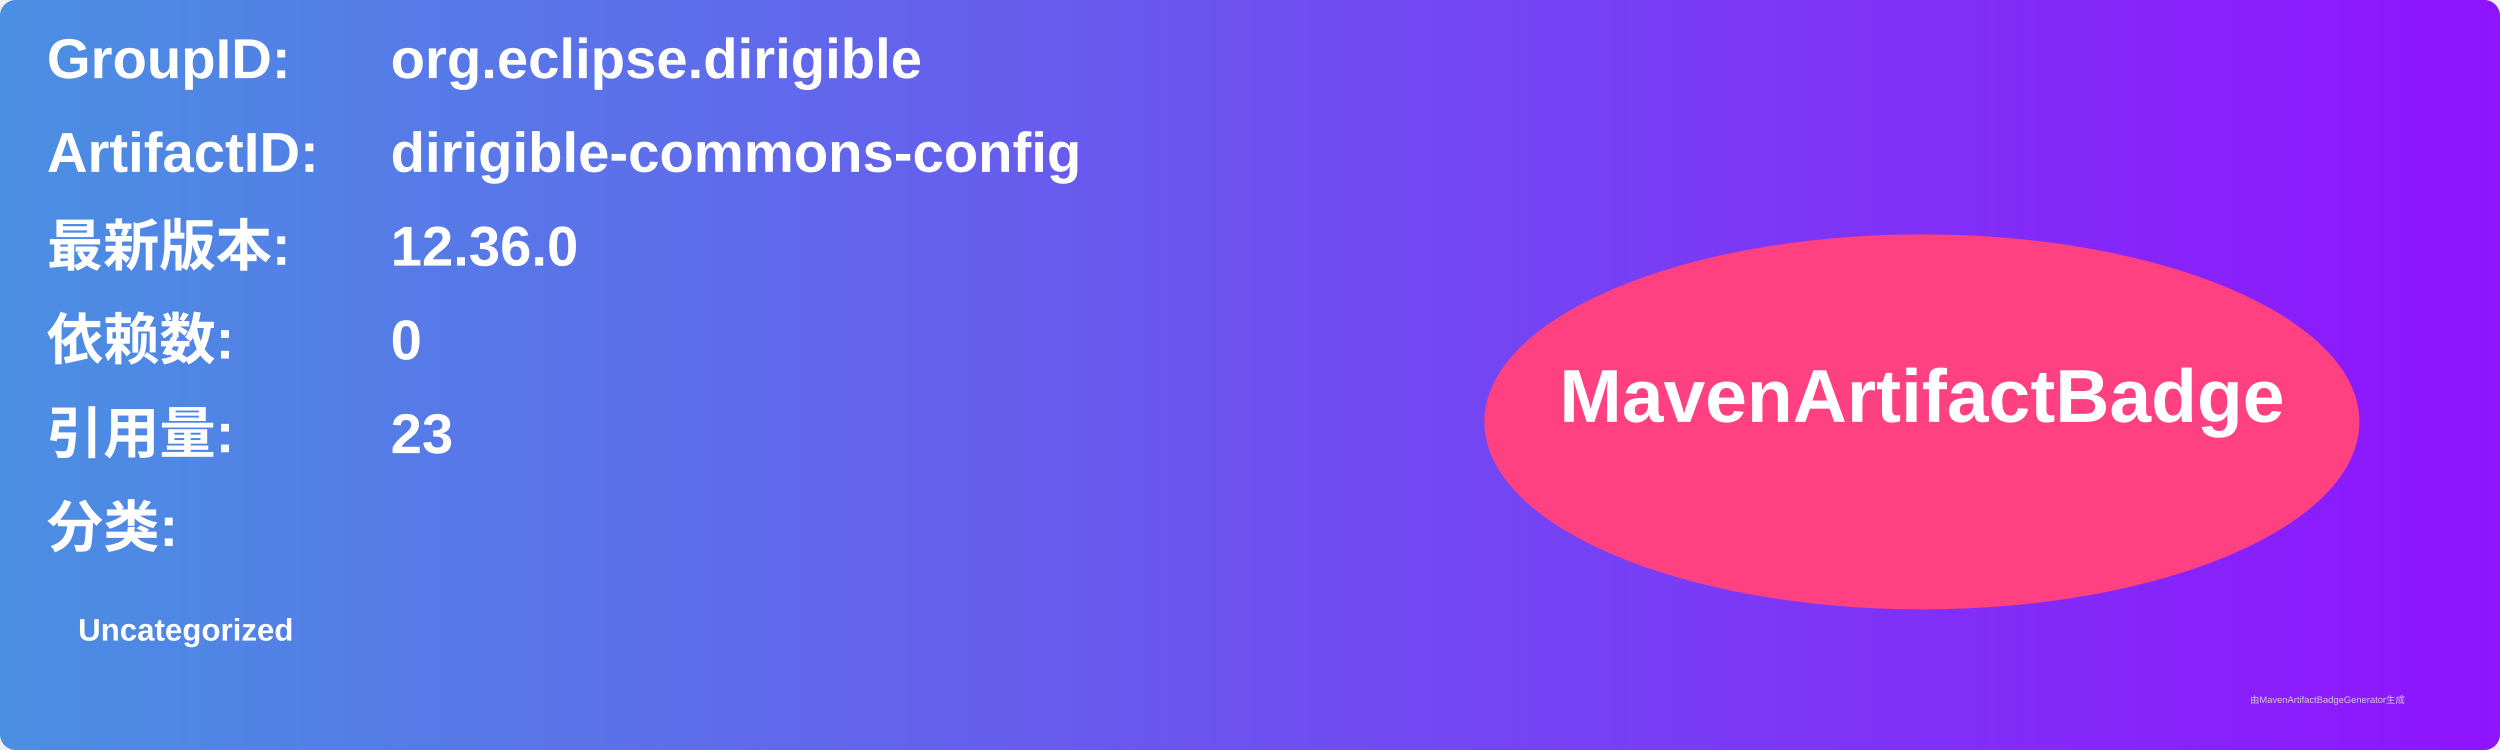
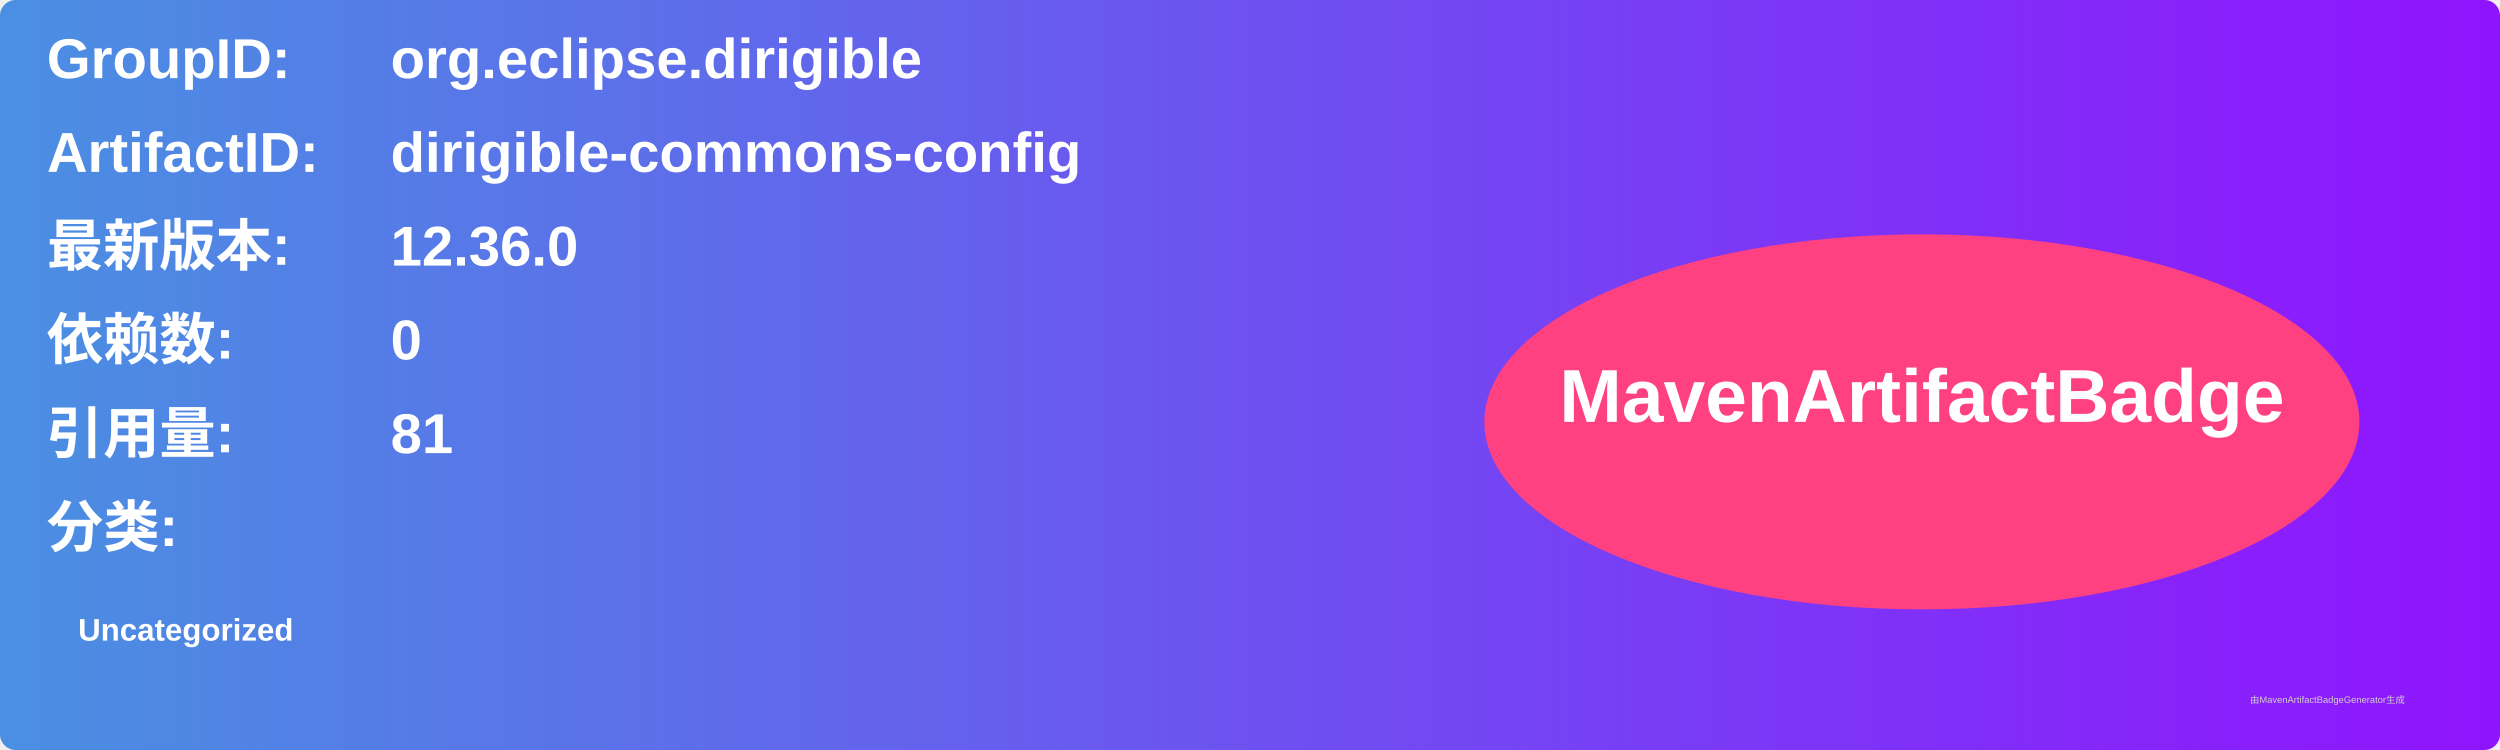
<svg xmlns="http://www.w3.org/2000/svg" width="800" height="240" viewBox="0 0 800 240">
  <linearGradient id="grad" x1="0%" y1="0%" x2="100%" y2="0%">
    <stop offset="0%" stop-color="#4a90e2" />
    <stop offset="100%" stop-color="#9013fe" />
  </linearGradient>
  <rect width="100%" height="100%" rx="5" ry="5" fill="url(#grad)" />
  <g transform="translate(15, 15)">
    <text x="0" y="10" font-family="Arial" font-size="18" fill="white" font-weight="bold" width="260">GroupID:</text>
    <text x="110" y="10" font-family="Arial" font-size="18" fill="white" font-weight="bold" width="460">org.eclipse.dirigible</text>
    <text x="0" y="40" font-family="Arial" font-size="18" fill="white" font-weight="bold" width="260">ArtifactID:</text>
    <text x="110" y="40" font-family="Arial" font-size="18" fill="white" font-weight="bold" width="460">dirigible-commons-config</text>
    <text x="0" y="70" font-family="Arial" font-size="18" fill="white" font-weight="bold">最新版本:</text>
    <text x="110" y="70" font-family="Arial" font-size="18" fill="white" font-weight="bold">
      <tspan font-weight="bold">12.36.0</tspan>
    </text>
    <text x="0" y="100" font-family="Arial" font-size="18" fill="white" font-weight="bold">依赖数: </text>
    <text x="110" y="100" font-family="Arial" font-size="18" fill="white">
      <tspan font-weight="bold">0</tspan>
    </text>
    <text x="0" y="130" font-family="Arial" font-size="18" fill="white" font-weight="bold">引用量: </text>
    <text x="110" y="130" font-family="Arial" font-size="18" fill="white">
-       <tspan font-weight="bold">23</tspan>
+       <tspan font-weight="bold">81</tspan>
    </text>
    <text x="0" y="160" font-family="Arial" font-size="18" fill="white" font-weight="bold">分类:</text>
    <text x="10" y="190" font-family="Arial" font-size="10" fill="white">
      <tspan font-weight="bold">Uncategorized</tspan>
    </text>
    <ellipse cx="600" cy="120" rx="140" ry="60" fill="#ff4081" />
    <text x="600" y="120" text-anchor="middle" font-family="Arial" font-size="24" fill="white" font-weight="bold">MavenArtifactBadge</text>
  </g>
  <text x="720" y="225" font-family="Arial" font-size="3" fill="#d0d0d0">由MavenArtifactBadgeGenerator生成</text>
</svg>
